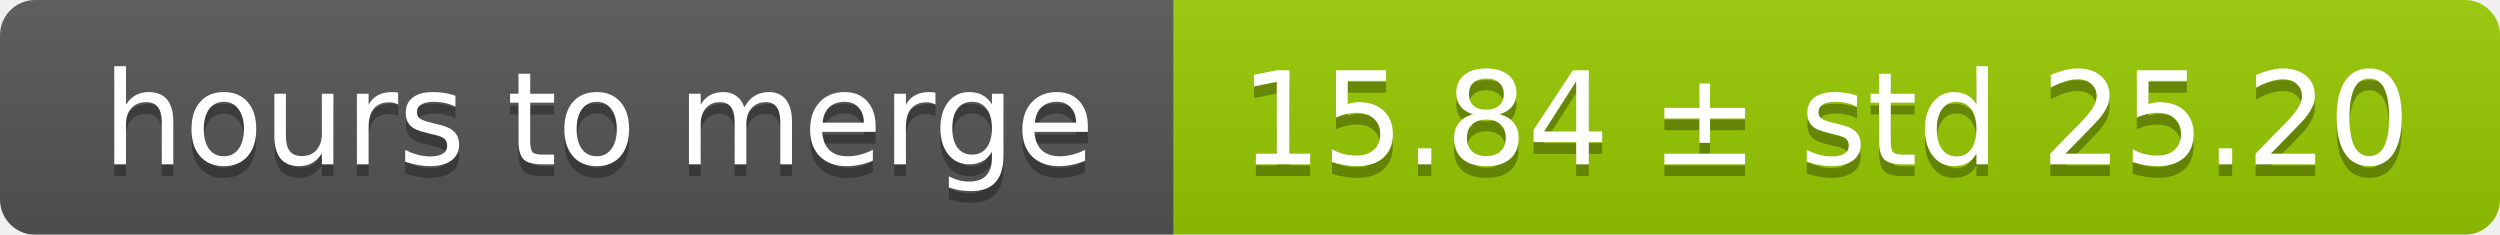
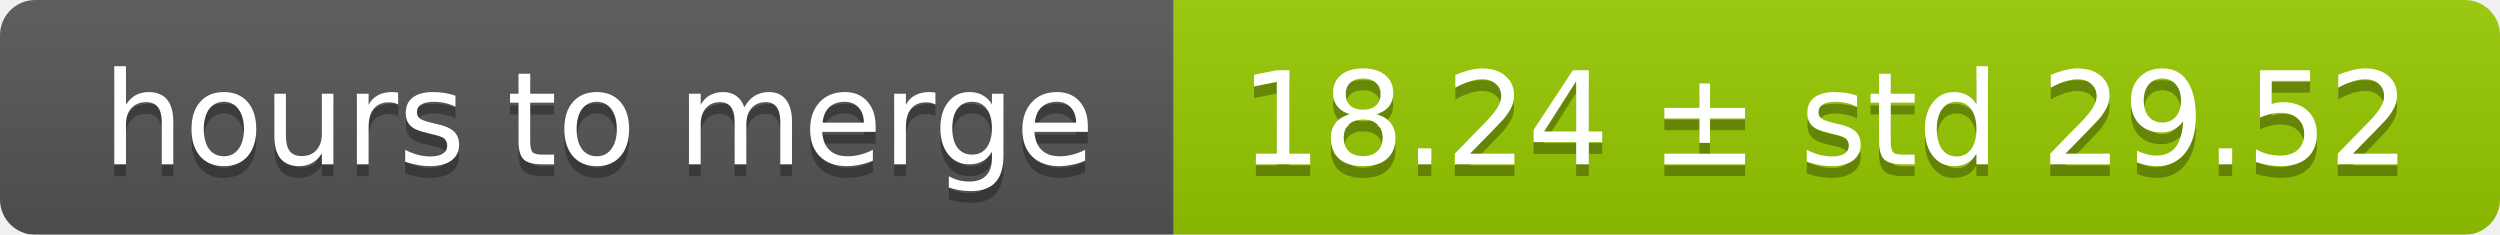
<svg xmlns="http://www.w3.org/2000/svg" width="213" height="20">
  <linearGradient id="smooth" x2="0" y2="100%">
    <stop offset="0" stop-color="#bbb" stop-opacity=".1" />
    <stop offset="1" stop-opacity=".1" />
  </linearGradient>
  <mask id="round">
    <rect width="213" height="20" rx="3" fill="#fff" />
  </mask>
  <g mask="url(#round)">
    <rect width="100" height="20" fill="#555" />
    <rect x="100" width="113" height="20" fill="#97ca00" />
    <rect width="213" height="20" fill="url(#smooth)" />
  </g>
  <g fill="#fff" text-anchor="middle" font-family="DejaVu Sans,Verdana,Geneva,sans-serif" font-size="11">
    <text x="51" y="15" fill="#010101" fill-opacity=".3">hours to merge</text>
    <text x="51" y="14">hours to merge</text>
-     <text x="155.5" y="15" fill="#010101" fill-opacity=".3">15.84 ± std 25.20</text>
-     <text x="155.5" y="14">15.84 ± std 25.20</text>
+     <text x="155.5" y="15" fill="#010101" fill-opacity=".3">18.24 ± std 29.52</text>
+     <text x="155.5" y="14">18.24 ± std 29.52</text>
  </g>
</svg>
